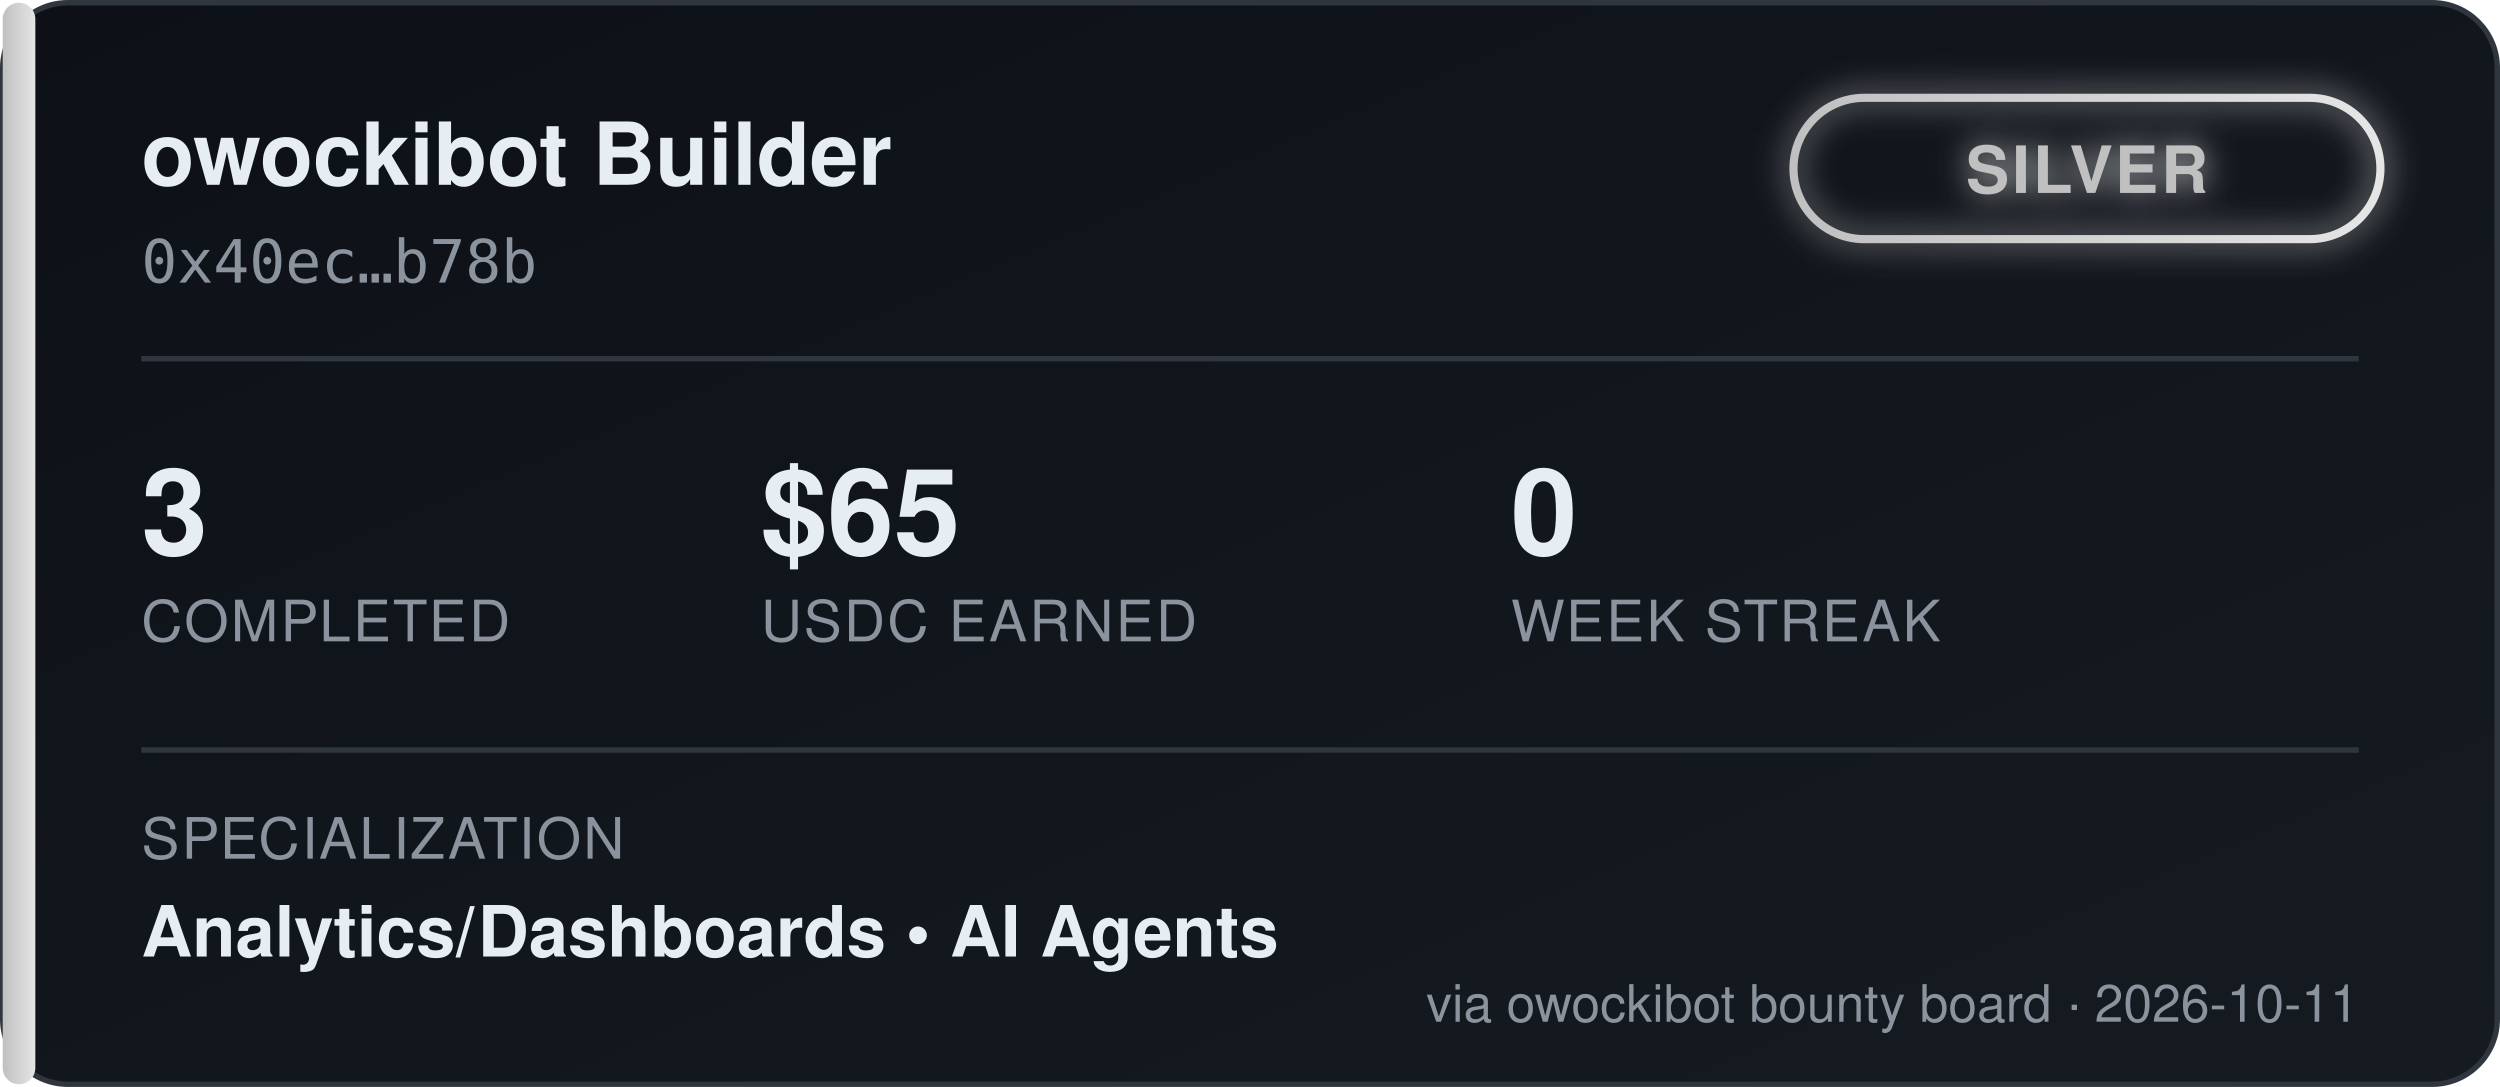
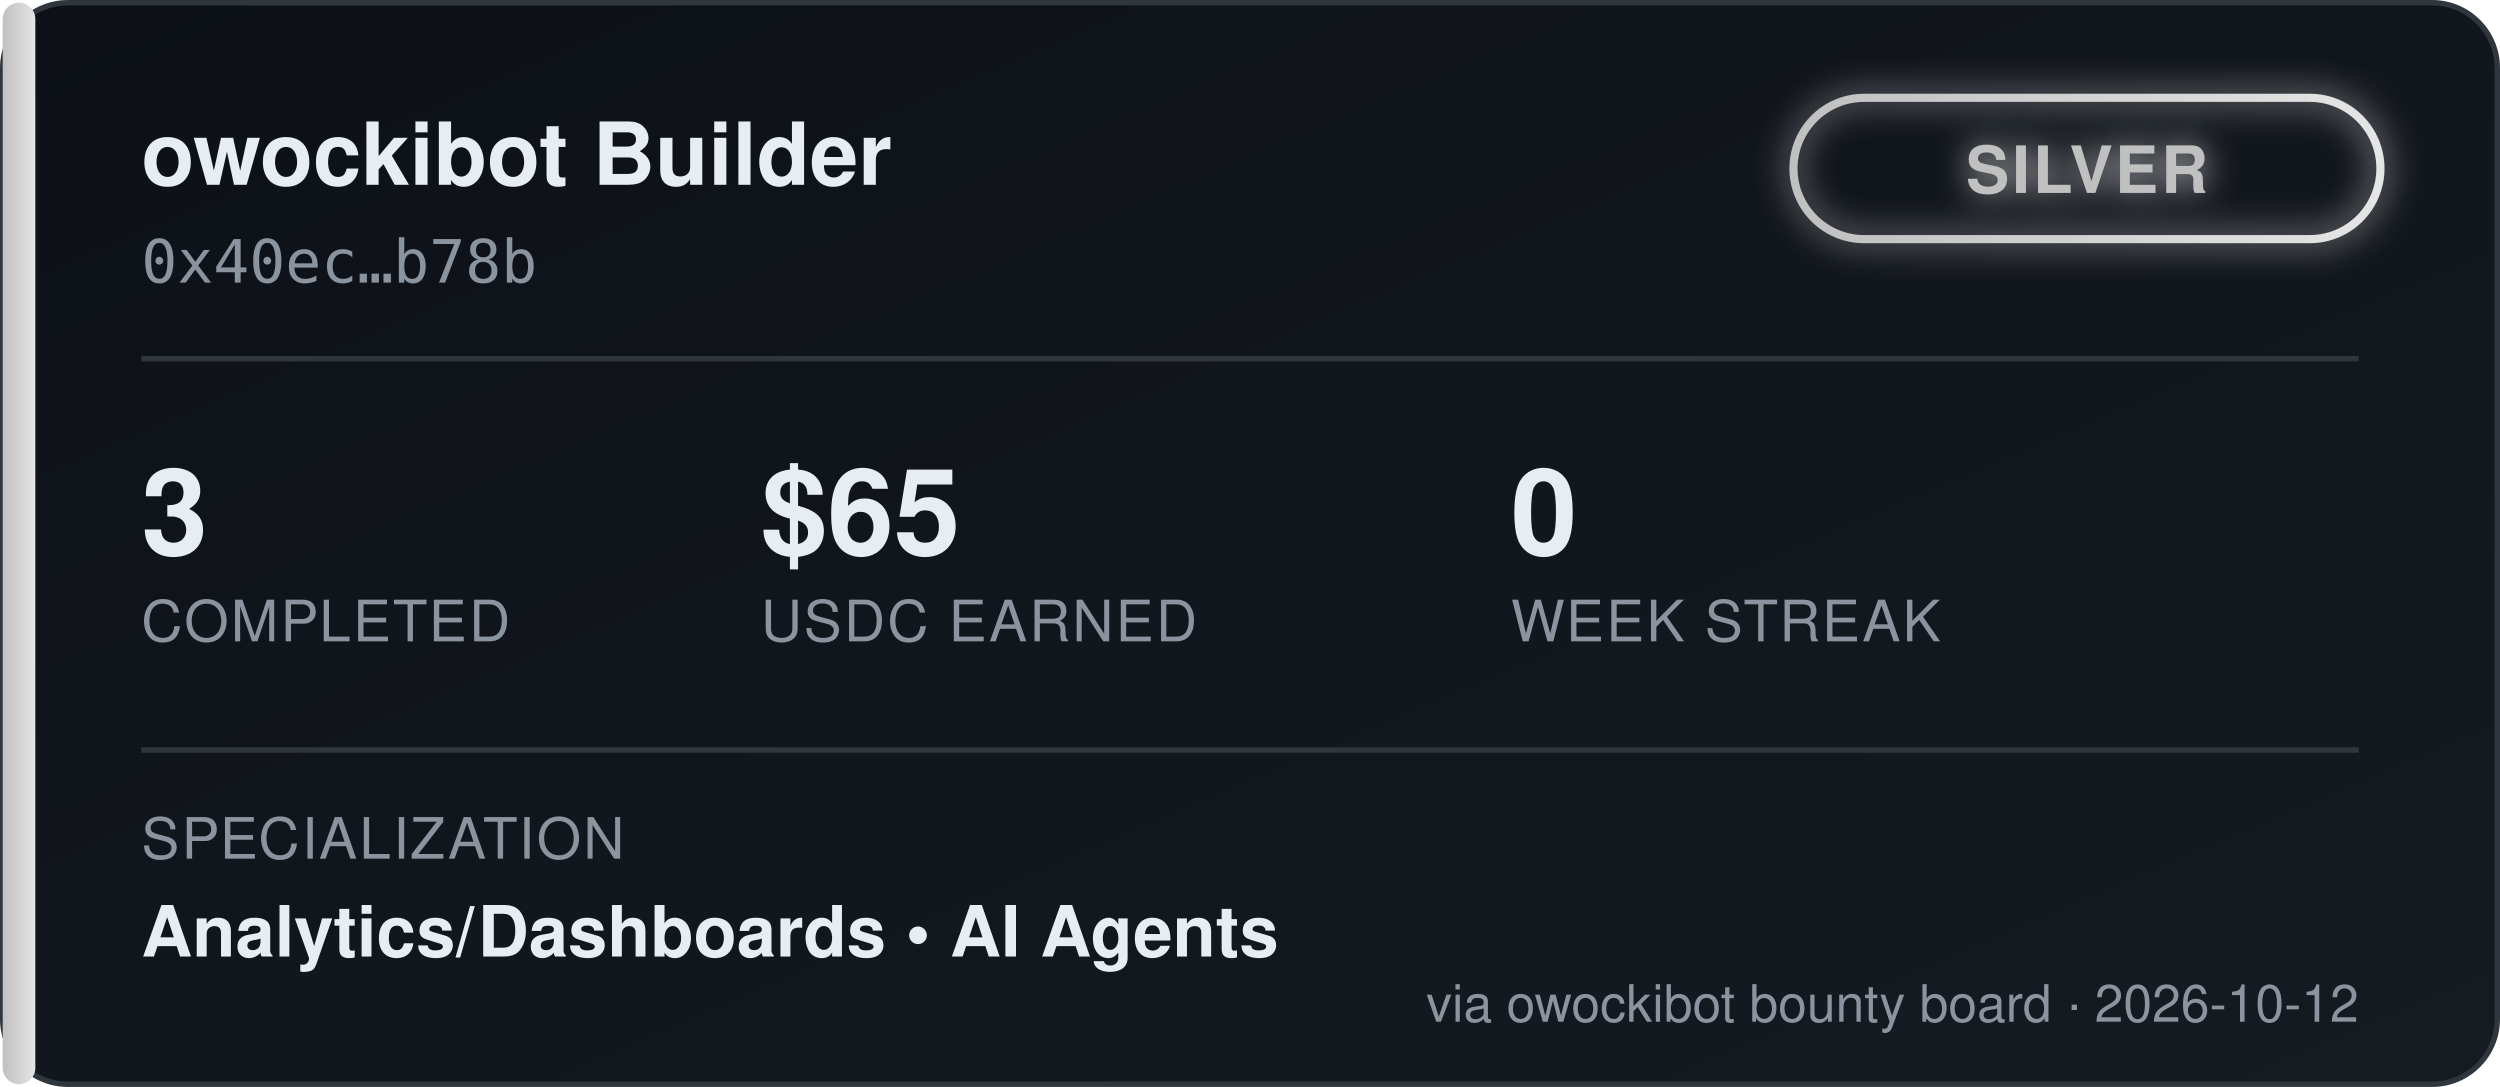
<svg xmlns="http://www.w3.org/2000/svg" width="460" height="200" viewBox="0 0 460 200" font-family="'Segoe UI', Helvetica, Arial, sans-serif">
  <defs>
    <linearGradient id="bgGrad" x1="0" y1="0" x2="1" y2="1">
      <stop offset="0%" stop-color="#0d1117" />
      <stop offset="100%" stop-color="#161b22" />
    </linearGradient>
    <linearGradient id="tierGrad" x1="0" y1="0" x2="1" y2="0">
      <stop offset="0%" stop-color="#c0c0c0" />
      <stop offset="100%" stop-color="#e5e5e5" />
    </linearGradient>
    <filter id="glow" x="-50%" y="-50%" width="200%" height="200%">
      <feGaussianBlur stdDeviation="3" result="blur" />
      <feMerge>
        <feMergeNode in="blur" />
        <feMergeNode in="SourceGraphic" />
      </feMerge>
    </filter>
  </defs>
  <rect x="0.5" y="0.5" width="459" height="199" rx="12" fill="url(#bgGrad)" stroke="#30363d" />
  <rect x="0.5" y="0.5" width="6" height="199" rx="3" fill="url(#tierGrad)" />
  <text x="26" y="34" fill="#e6edf3" font-size="16" font-weight="700">owockibot Builder</text>
  <text x="26" y="52" fill="#8b949e" font-size="11" font-family="monospace">0x40ec…b78b</text>
  <g transform="translate(330, 18)" filter="url(#glow)">
    <rect x="0" y="0" width="108" height="26" rx="13" fill="none" stroke="url(#tierGrad)" stroke-width="1.5" />
    <text x="54" y="17.5" fill="#c0c0c0" font-size="12" font-weight="700" text-anchor="middle" letter-spacing="0.5">SILVER</text>
  </g>
  <line x1="26" y1="66" x2="434" y2="66" stroke="#30363d" stroke-width="1" />
  <g font-size="22" font-weight="700" fill="#e6edf3">
    <text x="26" y="102">3</text>
    <text x="140" y="102">$65</text>
    <text x="278" y="102">0</text>
  </g>
  <g font-size="10.5" fill="#8b949e" letter-spacing="0.4">
    <text x="26" y="118">COMPLETED</text>
    <text x="140" y="118">USDC EARNED</text>
    <text x="278" y="118">WEEK STREAK</text>
  </g>
  <line x1="26" y1="138" x2="434" y2="138" stroke="#30363d" stroke-width="1" />
  <text x="26" y="158" fill="#8b949e" font-size="10.5" letter-spacing="0.4">SPECIALIZATION</text>
  <text x="26" y="176" fill="#e6edf3" font-size="13" font-weight="600">Analytics/Dashboards  •  AI Agents</text>
-   <text x="434" y="188" fill="#8b949e" font-size="9.5" text-anchor="end">via owockibot bounty board · 2026-10-11</text>
+   <text x="434" y="188" fill="#8b949e" font-size="9.5" text-anchor="end">via owockibot bounty board · 2026-10-12</text>
</svg>
